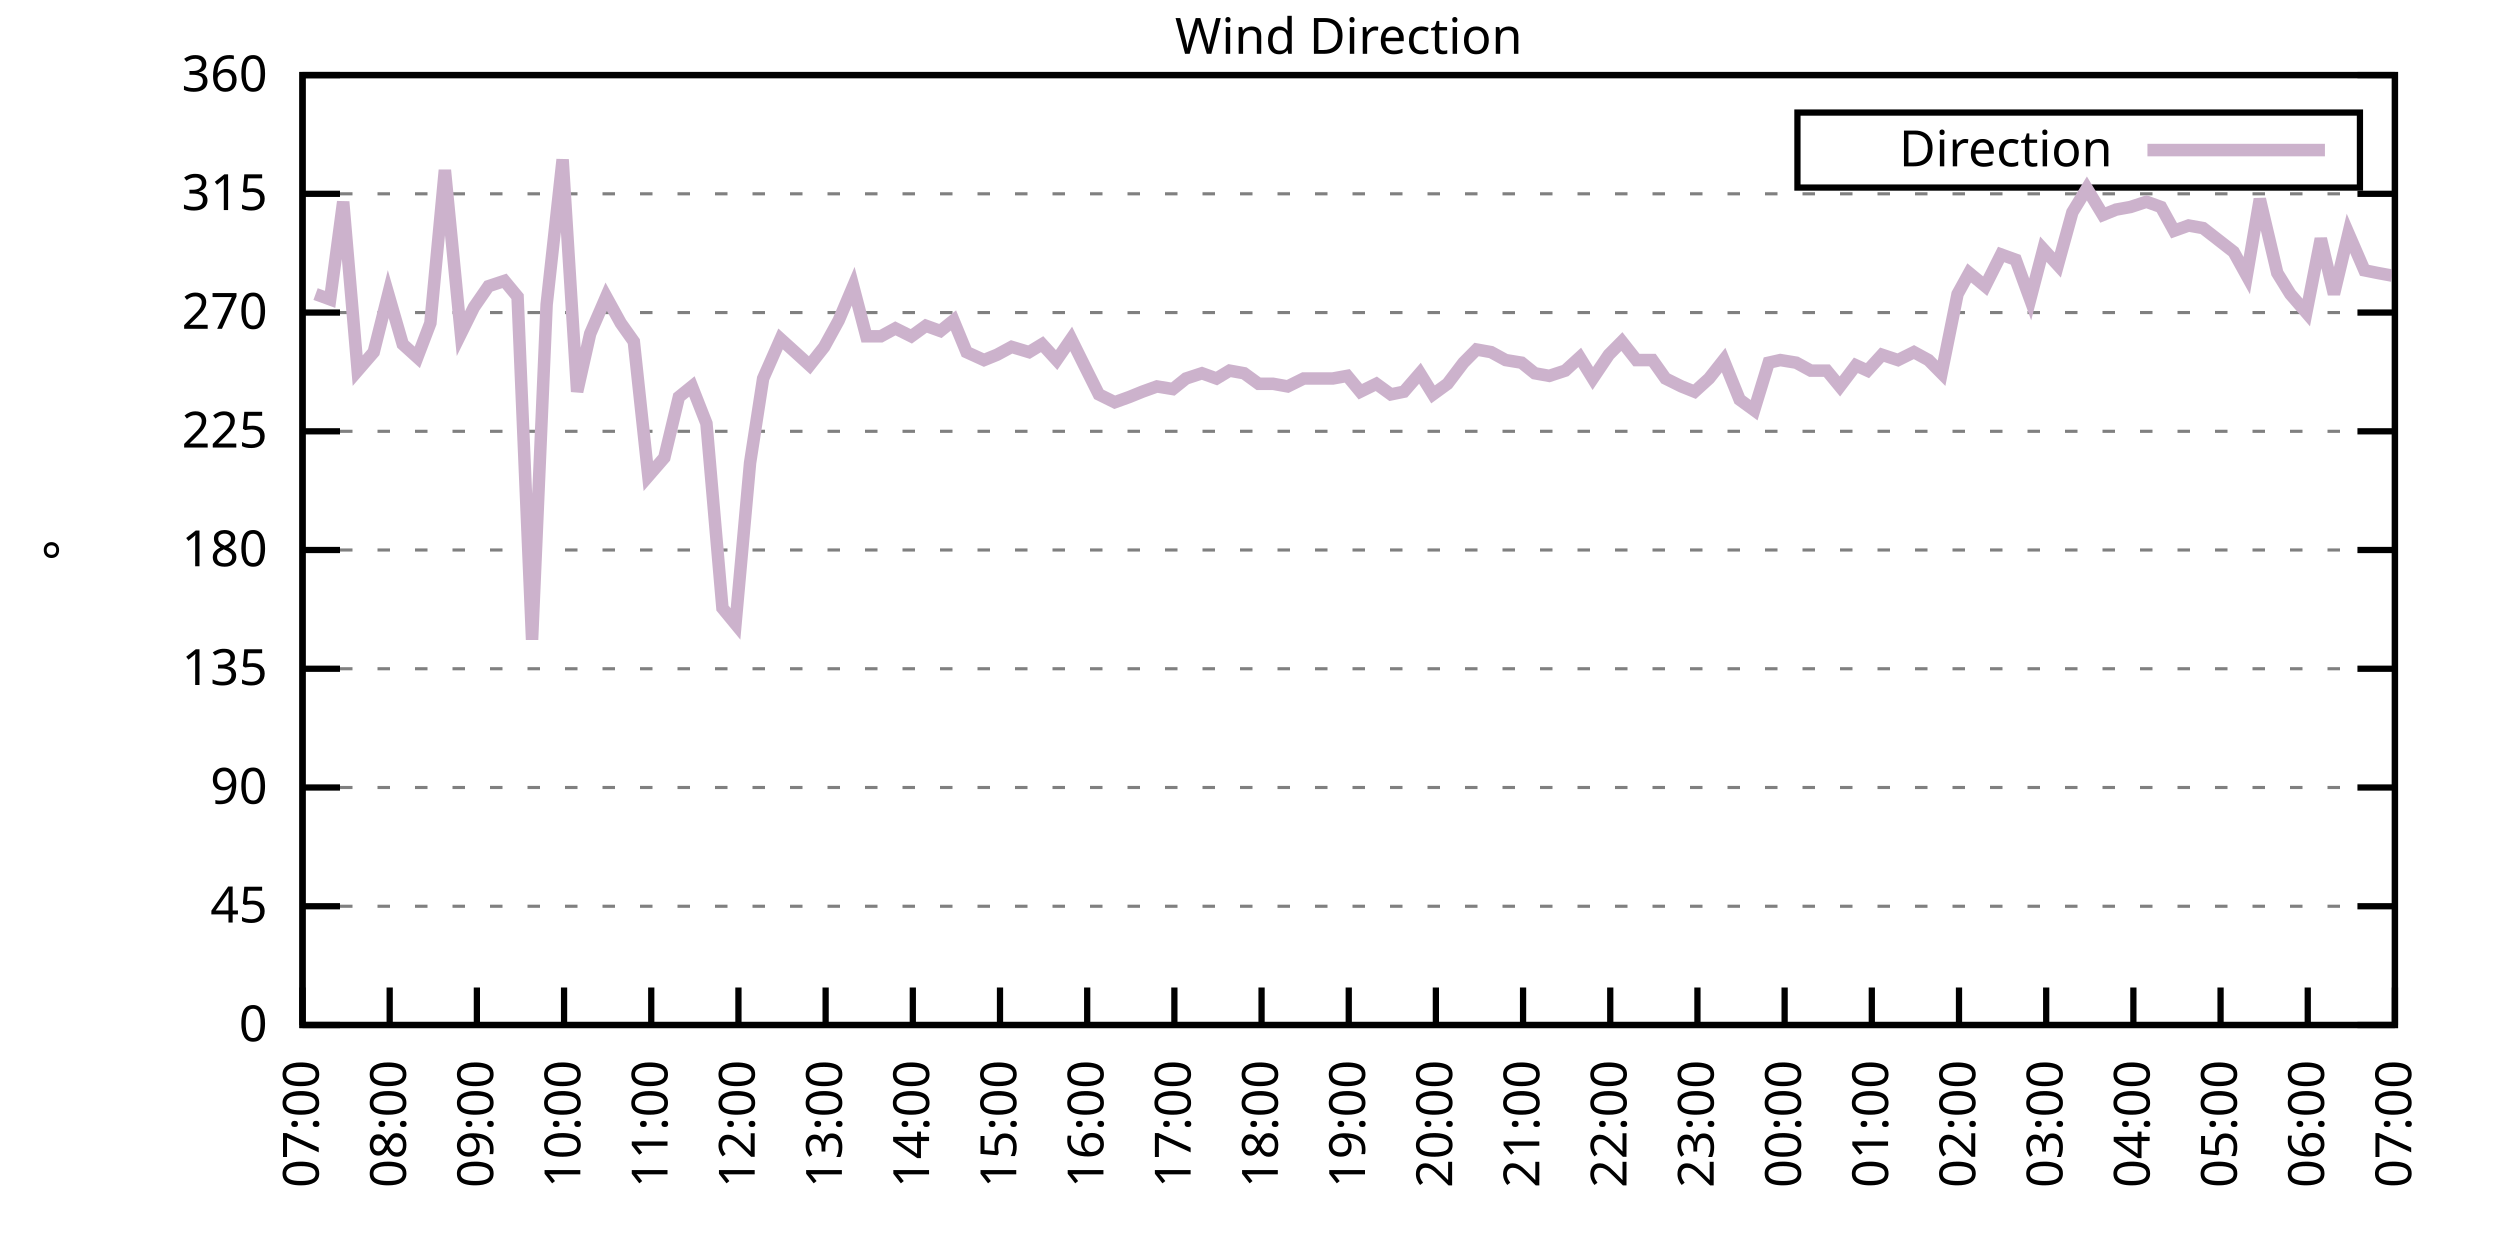
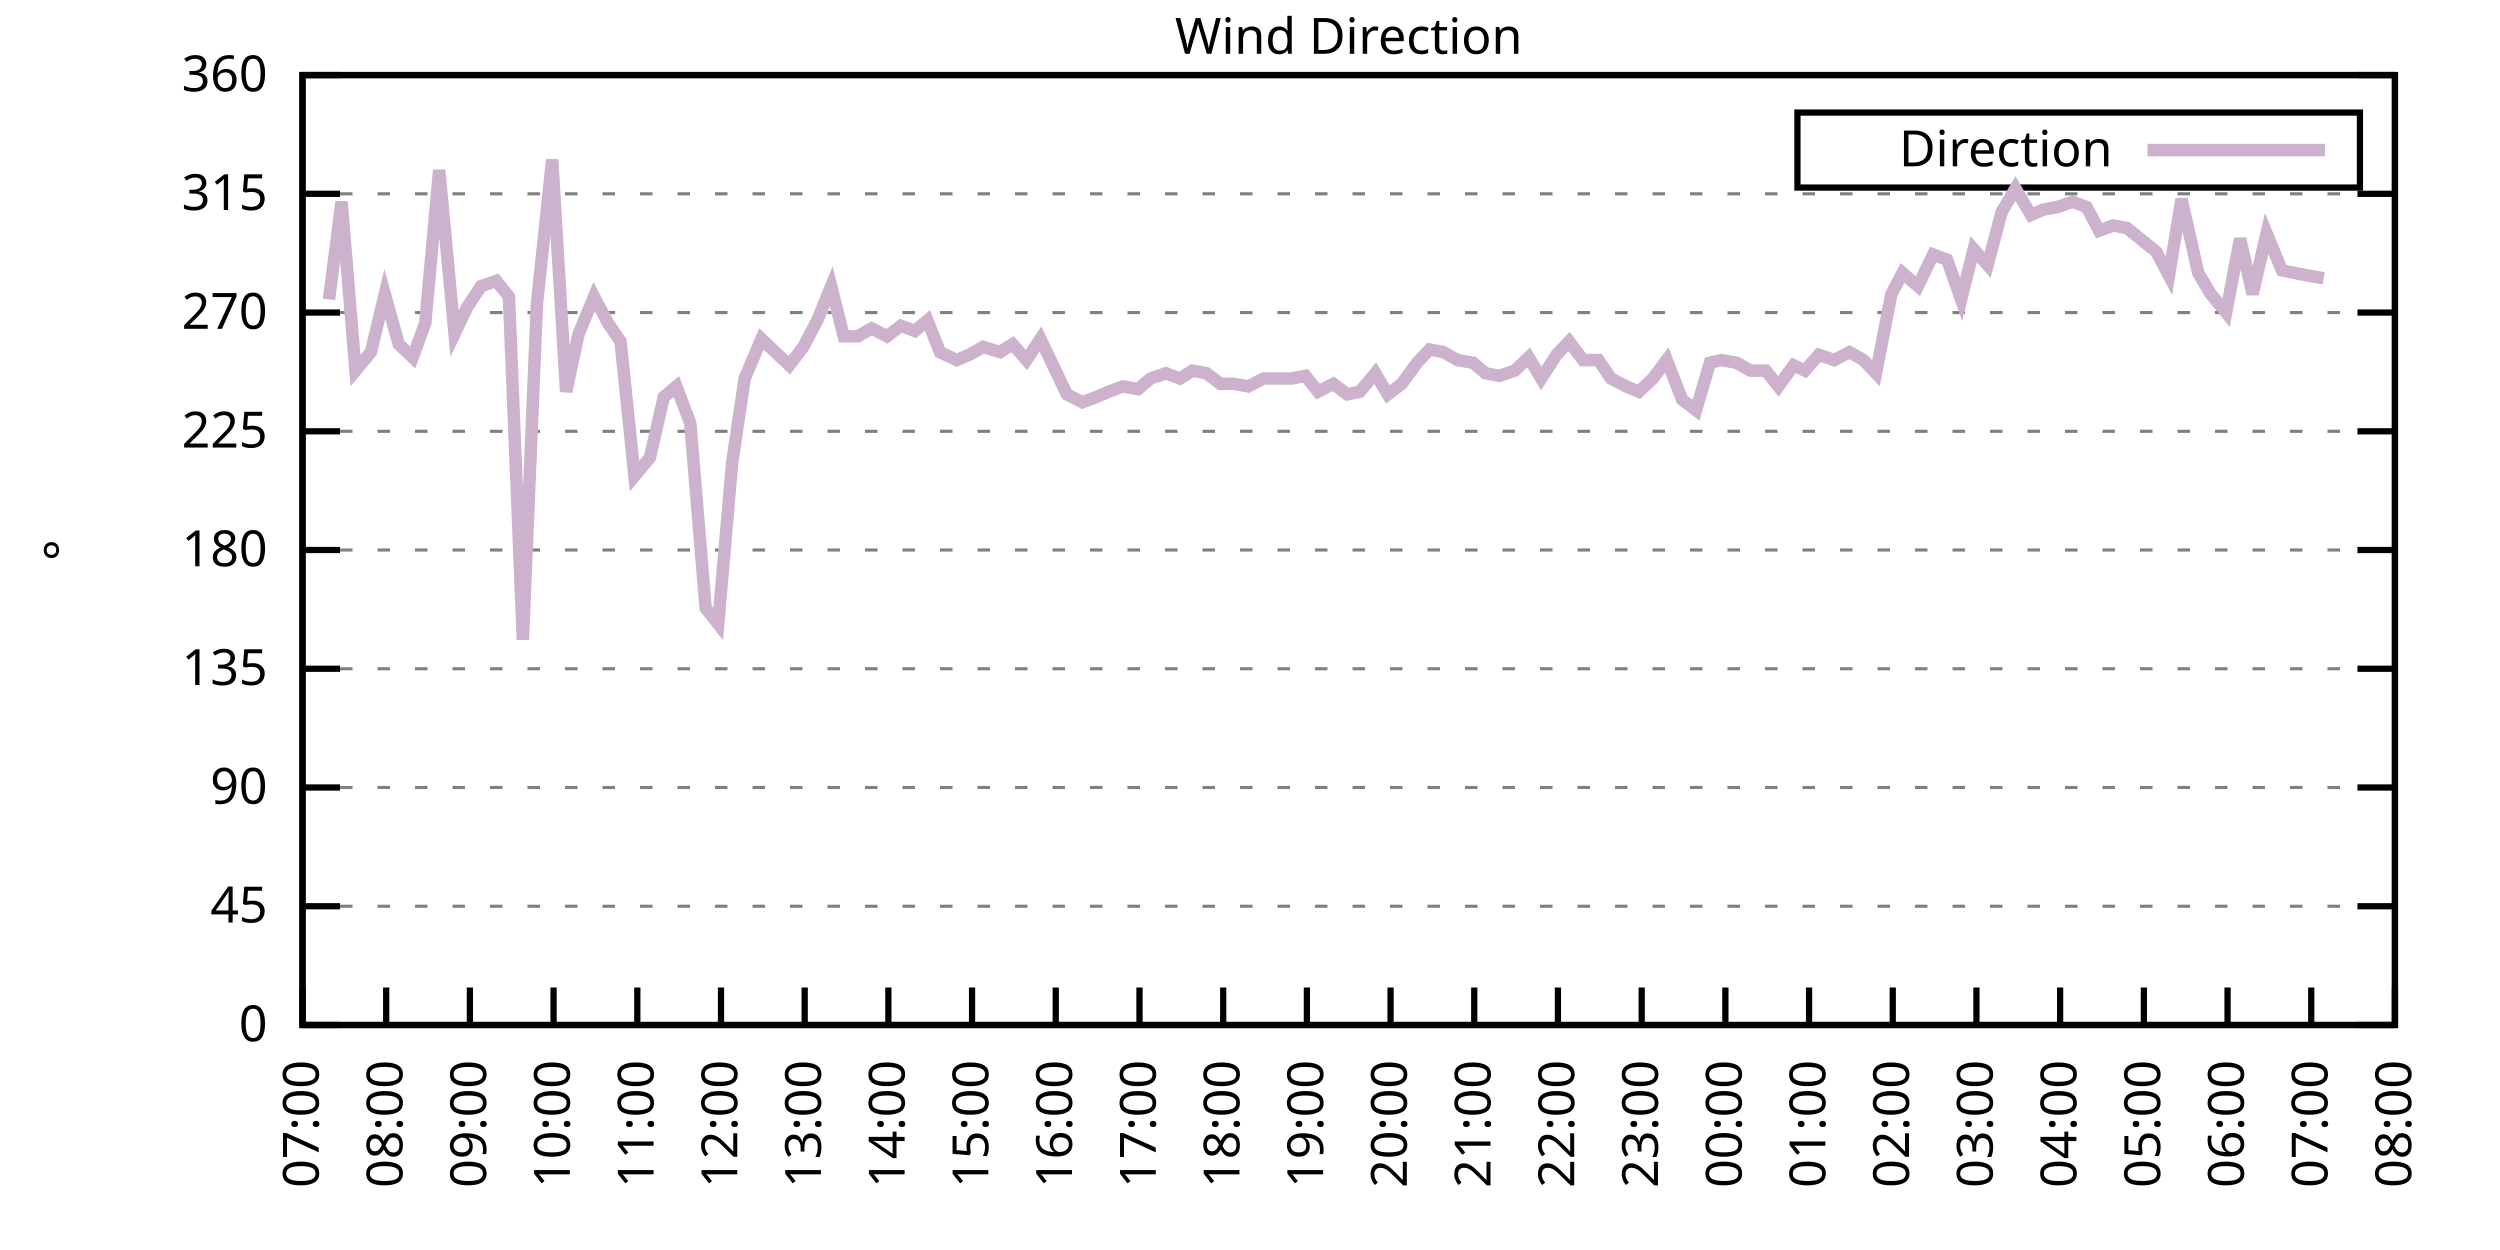
<svg xmlns="http://www.w3.org/2000/svg" xmlns:xlink="http://www.w3.org/1999/xlink" width="400" height="200" viewBox="0 0 400 200">
  <g id="gnuplot_canvas">
    <rect x="0" y="0" width="400" height="200" fill="none" />
    <defs>
      <circle id="gpDot" r="0.5" stroke-width="0.5" stroke="currentColor" />
      <path id="gpPt0" stroke-width="0.333" stroke="currentColor" d="M-1,0 h2 M0,-1 v2" />
      <path id="gpPt1" stroke-width="0.333" stroke="currentColor" d="M-1,-1 L1,1 M1,-1 L-1,1" />
      <path id="gpPt2" stroke-width="0.333" stroke="currentColor" d="M-1,0 L1,0 M0,-1 L0,1 M-1,-1 L1,1 M-1,1 L1,-1" />
      <rect id="gpPt3" stroke-width="0.333" stroke="currentColor" x="-1" y="-1" width="2" height="2" />
      <rect id="gpPt4" stroke-width="0.333" stroke="currentColor" fill="currentColor" x="-1" y="-1" width="2" height="2" />
      <circle id="gpPt5" stroke-width="0.333" stroke="currentColor" cx="0" cy="0" r="1" />
      <use xlink:href="#gpPt5" id="gpPt6" fill="currentColor" stroke="none" />
      <path id="gpPt7" stroke-width="0.333" stroke="currentColor" d="M0,-1.33 L-1.33,0.67 L1.33,0.67 z" />
      <use xlink:href="#gpPt7" id="gpPt8" fill="currentColor" stroke="none" />
      <use xlink:href="#gpPt7" id="gpPt9" stroke="currentColor" transform="rotate(180)" />
      <use xlink:href="#gpPt9" id="gpPt10" fill="currentColor" stroke="none" />
      <use xlink:href="#gpPt3" id="gpPt11" stroke="currentColor" transform="rotate(45)" />
      <use xlink:href="#gpPt11" id="gpPt12" fill="currentColor" stroke="none" />
      <path id="gpPt13" stroke-width="0.333" stroke="currentColor" d="M0,1.330 L1.265,0.411 L0.782,-1.067 L-0.782,-1.076 L-1.265,0.411 z" />
      <use xlink:href="#gpPt13" id="gpPt14" fill="currentColor" stroke="none" />
      <filter id="textbox" filterUnits="objectBoundingBox" x="0" y="0" height="1" width="1">
        <feFlood flood-color="white" flood-opacity="1" result="bgnd" />
        <feComposite in="SourceGraphic" in2="bgnd" operator="atop" />
      </filter>
      <filter id="greybox" filterUnits="objectBoundingBox" x="0" y="0" height="1" width="1">
        <feFlood flood-color="lightgrey" flood-opacity="1" result="grey" />
        <feComposite in="SourceGraphic" in2="grey" operator="atop" />
      </filter>
    </defs>
    <g fill="none" color="white" stroke="currentColor" stroke-width="1.00" stroke-linecap="butt" stroke-linejoin="miter">
</g>
    <g fill="none" color="black" stroke="currentColor" stroke-width="1.00" stroke-linecap="butt" stroke-linejoin="miter">
      <g stroke="none" shape-rendering="crispEdges">
        <polygon fill="rgb(255, 255, 255)" points="48.40,164.00 383.18,164.00 383.18,12.02 48.40,12.02 " />
      </g>
    </g>
    <g fill="none" color="black" stroke="currentColor" stroke-width="1.00" stroke-linecap="butt" stroke-linejoin="miter">
</g>
    <g fill="none" color="black" stroke="black" stroke-width="0.50" stroke-linecap="butt" stroke-linejoin="miter">
</g>
    <g fill="none" color="gray" stroke="currentColor" stroke-width="0.50" stroke-linecap="butt" stroke-linejoin="miter">
      <path stroke="gray" stroke-dasharray="2,4" class="gridline" d="M48.40,164.00 L383.19,164.00  " />
    </g>
    <g fill="none" color="gray" stroke="gray" stroke-width="1.00" stroke-linecap="butt" stroke-linejoin="miter">
</g>
    <g fill="none" color="black" stroke="currentColor" stroke-width="1.00" stroke-linecap="butt" stroke-linejoin="miter">
      <path stroke="black" d="M48.40,164.00 L54.40,164.00 M383.19,164.00 L377.19,164.00  " />
      <g transform="translate(42.80,166.60)" stroke="none" fill="black" font-family="Sans" font-size="8.00" text-anchor="end">
        <text>
          <tspan font-family="Sans"> 0</tspan>
        </text>
      </g>
    </g>
    <g fill="none" color="black" stroke="currentColor" stroke-width="1.00" stroke-linecap="butt" stroke-linejoin="miter">
</g>
    <g fill="none" color="black" stroke="black" stroke-width="0.50" stroke-linecap="butt" stroke-linejoin="miter">
</g>
    <g fill="none" color="gray" stroke="currentColor" stroke-width="0.50" stroke-linecap="butt" stroke-linejoin="miter">
      <path stroke="gray" stroke-dasharray="2,4" class="gridline" d="M48.40,145.00 L383.19,145.00  " />
    </g>
    <g fill="none" color="gray" stroke="gray" stroke-width="1.00" stroke-linecap="butt" stroke-linejoin="miter">
</g>
    <g fill="none" color="black" stroke="currentColor" stroke-width="1.00" stroke-linecap="butt" stroke-linejoin="miter">
      <path stroke="black" d="M48.40,145.00 L54.40,145.00 M383.19,145.00 L377.19,145.00  " />
      <g transform="translate(42.80,147.60)" stroke="none" fill="black" font-family="Sans" font-size="8.00" text-anchor="end">
        <text>
          <tspan font-family="Sans"> 45</tspan>
        </text>
      </g>
    </g>
    <g fill="none" color="black" stroke="currentColor" stroke-width="1.00" stroke-linecap="butt" stroke-linejoin="miter">
</g>
    <g fill="none" color="black" stroke="black" stroke-width="0.50" stroke-linecap="butt" stroke-linejoin="miter">
</g>
    <g fill="none" color="gray" stroke="currentColor" stroke-width="0.50" stroke-linecap="butt" stroke-linejoin="miter">
      <path stroke="gray" stroke-dasharray="2,4" class="gridline" d="M48.40,126.00 L383.19,126.00  " />
    </g>
    <g fill="none" color="gray" stroke="gray" stroke-width="1.00" stroke-linecap="butt" stroke-linejoin="miter">
</g>
    <g fill="none" color="black" stroke="currentColor" stroke-width="1.00" stroke-linecap="butt" stroke-linejoin="miter">
      <path stroke="black" d="M48.40,126.00 L54.40,126.00 M383.19,126.00 L377.19,126.00  " />
      <g transform="translate(42.80,128.60)" stroke="none" fill="black" font-family="Sans" font-size="8.00" text-anchor="end">
        <text>
          <tspan font-family="Sans"> 90</tspan>
        </text>
      </g>
    </g>
    <g fill="none" color="black" stroke="currentColor" stroke-width="1.00" stroke-linecap="butt" stroke-linejoin="miter">
</g>
    <g fill="none" color="black" stroke="black" stroke-width="0.50" stroke-linecap="butt" stroke-linejoin="miter">
</g>
    <g fill="none" color="gray" stroke="currentColor" stroke-width="0.50" stroke-linecap="butt" stroke-linejoin="miter">
      <path stroke="gray" stroke-dasharray="2,4" class="gridline" d="M48.40,107.00 L383.19,107.00  " />
    </g>
    <g fill="none" color="gray" stroke="gray" stroke-width="1.00" stroke-linecap="butt" stroke-linejoin="miter">
</g>
    <g fill="none" color="black" stroke="currentColor" stroke-width="1.00" stroke-linecap="butt" stroke-linejoin="miter">
      <path stroke="black" d="M48.40,107.00 L54.40,107.00 M383.19,107.00 L377.19,107.00  " />
      <g transform="translate(42.80,109.60)" stroke="none" fill="black" font-family="Sans" font-size="8.00" text-anchor="end">
        <text>
          <tspan font-family="Sans"> 135</tspan>
        </text>
      </g>
    </g>
    <g fill="none" color="black" stroke="currentColor" stroke-width="1.00" stroke-linecap="butt" stroke-linejoin="miter">
</g>
    <g fill="none" color="black" stroke="black" stroke-width="0.50" stroke-linecap="butt" stroke-linejoin="miter">
</g>
    <g fill="none" color="gray" stroke="currentColor" stroke-width="0.50" stroke-linecap="butt" stroke-linejoin="miter">
      <path stroke="gray" stroke-dasharray="2,4" class="gridline" d="M48.40,88.00 L383.19,88.00  " />
    </g>
    <g fill="none" color="gray" stroke="gray" stroke-width="1.00" stroke-linecap="butt" stroke-linejoin="miter">
</g>
    <g fill="none" color="black" stroke="currentColor" stroke-width="1.00" stroke-linecap="butt" stroke-linejoin="miter">
      <path stroke="black" d="M48.40,88.00 L54.40,88.00 M383.19,88.00 L377.19,88.00  " />
      <g transform="translate(42.80,90.60)" stroke="none" fill="black" font-family="Sans" font-size="8.00" text-anchor="end">
        <text>
          <tspan font-family="Sans"> 180</tspan>
        </text>
      </g>
    </g>
    <g fill="none" color="black" stroke="currentColor" stroke-width="1.00" stroke-linecap="butt" stroke-linejoin="miter">
</g>
    <g fill="none" color="black" stroke="black" stroke-width="0.50" stroke-linecap="butt" stroke-linejoin="miter">
</g>
    <g fill="none" color="gray" stroke="currentColor" stroke-width="0.50" stroke-linecap="butt" stroke-linejoin="miter">
      <path stroke="gray" stroke-dasharray="2,4" class="gridline" d="M48.40,69.01 L383.19,69.01  " />
    </g>
    <g fill="none" color="gray" stroke="gray" stroke-width="1.00" stroke-linecap="butt" stroke-linejoin="miter">
</g>
    <g fill="none" color="black" stroke="currentColor" stroke-width="1.00" stroke-linecap="butt" stroke-linejoin="miter">
      <path stroke="black" d="M48.40,69.01 L54.40,69.01 M383.19,69.01 L377.19,69.01  " />
      <g transform="translate(42.80,71.61)" stroke="none" fill="black" font-family="Sans" font-size="8.00" text-anchor="end">
        <text>
          <tspan font-family="Sans"> 225</tspan>
        </text>
      </g>
    </g>
    <g fill="none" color="black" stroke="currentColor" stroke-width="1.00" stroke-linecap="butt" stroke-linejoin="miter">
</g>
    <g fill="none" color="black" stroke="black" stroke-width="0.50" stroke-linecap="butt" stroke-linejoin="miter">
</g>
    <g fill="none" color="gray" stroke="currentColor" stroke-width="0.50" stroke-linecap="butt" stroke-linejoin="miter">
      <path stroke="gray" stroke-dasharray="2,4" class="gridline" d="M48.40,50.01 L383.19,50.01  " />
    </g>
    <g fill="none" color="gray" stroke="gray" stroke-width="1.00" stroke-linecap="butt" stroke-linejoin="miter">
</g>
    <g fill="none" color="black" stroke="currentColor" stroke-width="1.00" stroke-linecap="butt" stroke-linejoin="miter">
      <path stroke="black" d="M48.40,50.01 L54.40,50.01 M383.19,50.01 L377.19,50.01  " />
      <g transform="translate(42.80,52.61)" stroke="none" fill="black" font-family="Sans" font-size="8.00" text-anchor="end">
        <text>
          <tspan font-family="Sans"> 270</tspan>
        </text>
      </g>
    </g>
    <g fill="none" color="black" stroke="currentColor" stroke-width="1.00" stroke-linecap="butt" stroke-linejoin="miter">
</g>
    <g fill="none" color="black" stroke="black" stroke-width="0.50" stroke-linecap="butt" stroke-linejoin="miter">
</g>
    <g fill="none" color="gray" stroke="currentColor" stroke-width="0.50" stroke-linecap="butt" stroke-linejoin="miter">
      <path stroke="gray" stroke-dasharray="2,4" class="gridline" d="M48.40,31.01 L383.19,31.01  " />
    </g>
    <g fill="none" color="gray" stroke="gray" stroke-width="1.00" stroke-linecap="butt" stroke-linejoin="miter">
</g>
    <g fill="none" color="black" stroke="currentColor" stroke-width="1.00" stroke-linecap="butt" stroke-linejoin="miter">
      <path stroke="black" d="M48.40,31.01 L54.40,31.01 M383.19,31.01 L377.19,31.01  " />
      <g transform="translate(42.80,33.61)" stroke="none" fill="black" font-family="Sans" font-size="8.00" text-anchor="end">
        <text>
          <tspan font-family="Sans"> 315</tspan>
        </text>
      </g>
    </g>
    <g fill="none" color="black" stroke="currentColor" stroke-width="1.00" stroke-linecap="butt" stroke-linejoin="miter">
</g>
    <g fill="none" color="black" stroke="black" stroke-width="0.50" stroke-linecap="butt" stroke-linejoin="miter">
</g>
    <g fill="none" color="gray" stroke="currentColor" stroke-width="0.50" stroke-linecap="butt" stroke-linejoin="miter">
      <path stroke="gray" stroke-dasharray="2,4" class="gridline" d="M48.40,12.01 L383.19,12.01  " />
    </g>
    <g fill="none" color="gray" stroke="gray" stroke-width="1.00" stroke-linecap="butt" stroke-linejoin="miter">
</g>
    <g fill="none" color="black" stroke="currentColor" stroke-width="1.00" stroke-linecap="butt" stroke-linejoin="miter">
      <path stroke="black" d="M48.40,12.01 L54.40,12.01 M383.19,12.01 L377.19,12.01  " />
      <g transform="translate(42.80,14.61)" stroke="none" fill="black" font-family="Sans" font-size="8.00" text-anchor="end">
        <text>
          <tspan font-family="Sans"> 360</tspan>
        </text>
      </g>
    </g>
    <g fill="none" color="black" stroke="currentColor" stroke-width="1.00" stroke-linecap="butt" stroke-linejoin="miter">
      <path stroke="black" d="M48.40,164.00 L48.40,158.00  " />
      <g transform="translate(51.00,169.60) rotate(270.00)" stroke="none" fill="black" font-family="Sans" font-size="8.00" text-anchor="end">
        <text>
          <tspan font-family="Sans">07:00</tspan>
        </text>
      </g>
    </g>
    <g fill="none" color="black" stroke="currentColor" stroke-width="1.00" stroke-linecap="butt" stroke-linejoin="miter">
-       <path stroke="black" d="M62.35,164.00 L62.35,158.00  " />
-       <g transform="translate(64.95,169.60) rotate(270.00)" stroke="none" fill="black" font-family="Sans" font-size="8.00" text-anchor="end">
+       <path stroke="black" d="M61.79,164.00 L61.79,158.00  " />
+       <g transform="translate(64.39,169.60) rotate(270.00)" stroke="none" fill="black" font-family="Sans" font-size="8.00" text-anchor="end">
        <text>
          <tspan font-family="Sans">08:00</tspan>
        </text>
      </g>
    </g>
    <g fill="none" color="black" stroke="currentColor" stroke-width="1.00" stroke-linecap="butt" stroke-linejoin="miter">
-       <path stroke="black" d="M76.30,164.00 L76.30,158.00  " />
-       <g transform="translate(78.90,169.60) rotate(270.00)" stroke="none" fill="black" font-family="Sans" font-size="8.00" text-anchor="end">
+       <path stroke="black" d="M75.18,164.00 L75.18,158.00  " />
+       <g transform="translate(77.78,169.60) rotate(270.00)" stroke="none" fill="black" font-family="Sans" font-size="8.00" text-anchor="end">
        <text>
          <tspan font-family="Sans">09:00</tspan>
        </text>
      </g>
    </g>
    <g fill="none" color="black" stroke="currentColor" stroke-width="1.00" stroke-linecap="butt" stroke-linejoin="miter">
-       <path stroke="black" d="M90.25,164.00 L90.25,158.00  " />
-       <g transform="translate(92.85,169.60) rotate(270.00)" stroke="none" fill="black" font-family="Sans" font-size="8.00" text-anchor="end">
+       <path stroke="black" d="M88.57,164.00 L88.57,158.00  " />
+       <g transform="translate(91.17,169.60) rotate(270.00)" stroke="none" fill="black" font-family="Sans" font-size="8.00" text-anchor="end">
        <text>
          <tspan font-family="Sans">10:00</tspan>
        </text>
      </g>
    </g>
    <g fill="none" color="black" stroke="currentColor" stroke-width="1.00" stroke-linecap="butt" stroke-linejoin="miter">
-       <path stroke="black" d="M104.20,164.00 L104.20,158.00  " />
-       <g transform="translate(106.80,169.60) rotate(270.00)" stroke="none" fill="black" font-family="Sans" font-size="8.00" text-anchor="end">
+       <path stroke="black" d="M101.97,164.00 L101.97,158.00  " />
+       <g transform="translate(104.57,169.60) rotate(270.00)" stroke="none" fill="black" font-family="Sans" font-size="8.00" text-anchor="end">
        <text>
          <tspan font-family="Sans">11:00</tspan>
        </text>
      </g>
    </g>
    <g fill="none" color="black" stroke="currentColor" stroke-width="1.00" stroke-linecap="butt" stroke-linejoin="miter">
-       <path stroke="black" d="M118.15,164.00 L118.15,158.00  " />
-       <g transform="translate(120.75,169.60) rotate(270.00)" stroke="none" fill="black" font-family="Sans" font-size="8.00" text-anchor="end">
+       <path stroke="black" d="M115.36,164.00 L115.36,158.00  " />
+       <g transform="translate(117.96,169.60) rotate(270.00)" stroke="none" fill="black" font-family="Sans" font-size="8.00" text-anchor="end">
        <text>
          <tspan font-family="Sans">12:00</tspan>
        </text>
      </g>
    </g>
    <g fill="none" color="black" stroke="currentColor" stroke-width="1.00" stroke-linecap="butt" stroke-linejoin="miter">
-       <path stroke="black" d="M132.10,164.00 L132.10,158.00  " />
-       <g transform="translate(134.70,169.60) rotate(270.00)" stroke="none" fill="black" font-family="Sans" font-size="8.00" text-anchor="end">
+       <path stroke="black" d="M128.75,164.00 L128.75,158.00  " />
+       <g transform="translate(131.35,169.60) rotate(270.00)" stroke="none" fill="black" font-family="Sans" font-size="8.00" text-anchor="end">
        <text>
          <tspan font-family="Sans">13:00</tspan>
        </text>
      </g>
    </g>
    <g fill="none" color="black" stroke="currentColor" stroke-width="1.00" stroke-linecap="butt" stroke-linejoin="miter">
-       <path stroke="black" d="M146.05,164.00 L146.05,158.00  " />
-       <g transform="translate(148.65,169.60) rotate(270.00)" stroke="none" fill="black" font-family="Sans" font-size="8.00" text-anchor="end">
+       <path stroke="black" d="M142.14,164.00 L142.14,158.00  " />
+       <g transform="translate(144.74,169.60) rotate(270.00)" stroke="none" fill="black" font-family="Sans" font-size="8.00" text-anchor="end">
        <text>
          <tspan font-family="Sans">14:00</tspan>
        </text>
      </g>
    </g>
    <g fill="none" color="black" stroke="currentColor" stroke-width="1.00" stroke-linecap="butt" stroke-linejoin="miter">
-       <path stroke="black" d="M160.00,164.00 L160.00,158.00  " />
-       <g transform="translate(162.60,169.60) rotate(270.00)" stroke="none" fill="black" font-family="Sans" font-size="8.00" text-anchor="end">
+       <path stroke="black" d="M155.53,164.00 L155.53,158.00  " />
+       <g transform="translate(158.13,169.60) rotate(270.00)" stroke="none" fill="black" font-family="Sans" font-size="8.00" text-anchor="end">
        <text>
          <tspan font-family="Sans">15:00</tspan>
        </text>
      </g>
    </g>
    <g fill="none" color="black" stroke="currentColor" stroke-width="1.00" stroke-linecap="butt" stroke-linejoin="miter">
-       <path stroke="black" d="M173.95,164.00 L173.95,158.00  " />
-       <g transform="translate(176.55,169.60) rotate(270.00)" stroke="none" fill="black" font-family="Sans" font-size="8.00" text-anchor="end">
+       <path stroke="black" d="M168.92,164.00 L168.92,158.00  " />
+       <g transform="translate(171.52,169.60) rotate(270.00)" stroke="none" fill="black" font-family="Sans" font-size="8.00" text-anchor="end">
        <text>
          <tspan font-family="Sans">16:00</tspan>
        </text>
      </g>
    </g>
    <g fill="none" color="black" stroke="currentColor" stroke-width="1.00" stroke-linecap="butt" stroke-linejoin="miter">
-       <path stroke="black" d="M187.90,164.00 L187.90,158.00  " />
-       <g transform="translate(190.50,169.60) rotate(270.00)" stroke="none" fill="black" font-family="Sans" font-size="8.00" text-anchor="end">
+       <path stroke="black" d="M182.32,164.00 L182.32,158.00  " />
+       <g transform="translate(184.92,169.60) rotate(270.00)" stroke="none" fill="black" font-family="Sans" font-size="8.00" text-anchor="end">
        <text>
          <tspan font-family="Sans">17:00</tspan>
        </text>
      </g>
    </g>
    <g fill="none" color="black" stroke="currentColor" stroke-width="1.00" stroke-linecap="butt" stroke-linejoin="miter">
-       <path stroke="black" d="M201.85,164.00 L201.85,158.00  " />
-       <g transform="translate(204.45,169.60) rotate(270.00)" stroke="none" fill="black" font-family="Sans" font-size="8.00" text-anchor="end">
+       <path stroke="black" d="M195.71,164.00 L195.71,158.00  " />
+       <g transform="translate(198.31,169.60) rotate(270.00)" stroke="none" fill="black" font-family="Sans" font-size="8.00" text-anchor="end">
        <text>
          <tspan font-family="Sans">18:00</tspan>
        </text>
      </g>
    </g>
    <g fill="none" color="black" stroke="currentColor" stroke-width="1.00" stroke-linecap="butt" stroke-linejoin="miter">
-       <path stroke="black" d="M215.80,164.00 L215.80,158.00  " />
-       <g transform="translate(218.40,169.60) rotate(270.00)" stroke="none" fill="black" font-family="Sans" font-size="8.00" text-anchor="end">
+       <path stroke="black" d="M209.10,164.00 L209.10,158.00  " />
+       <g transform="translate(211.70,169.60) rotate(270.00)" stroke="none" fill="black" font-family="Sans" font-size="8.00" text-anchor="end">
        <text>
          <tspan font-family="Sans">19:00</tspan>
        </text>
      </g>
    </g>
    <g fill="none" color="black" stroke="currentColor" stroke-width="1.00" stroke-linecap="butt" stroke-linejoin="miter">
-       <path stroke="black" d="M229.74,164.00 L229.74,158.00  " />
-       <g transform="translate(232.34,169.60) rotate(270.00)" stroke="none" fill="black" font-family="Sans" font-size="8.00" text-anchor="end">
+       <path stroke="black" d="M222.49,164.00 L222.49,158.00  " />
+       <g transform="translate(225.09,169.60) rotate(270.00)" stroke="none" fill="black" font-family="Sans" font-size="8.00" text-anchor="end">
        <text>
          <tspan font-family="Sans">20:00</tspan>
        </text>
      </g>
    </g>
    <g fill="none" color="black" stroke="currentColor" stroke-width="1.00" stroke-linecap="butt" stroke-linejoin="miter">
-       <path stroke="black" d="M243.69,164.00 L243.69,158.00  " />
-       <g transform="translate(246.29,169.60) rotate(270.00)" stroke="none" fill="black" font-family="Sans" font-size="8.00" text-anchor="end">
+       <path stroke="black" d="M235.88,164.00 L235.88,158.00  " />
+       <g transform="translate(238.48,169.60) rotate(270.00)" stroke="none" fill="black" font-family="Sans" font-size="8.00" text-anchor="end">
        <text>
          <tspan font-family="Sans">21:00</tspan>
        </text>
      </g>
    </g>
    <g fill="none" color="black" stroke="currentColor" stroke-width="1.00" stroke-linecap="butt" stroke-linejoin="miter">
-       <path stroke="black" d="M257.64,164.00 L257.64,158.00  " />
-       <g transform="translate(260.24,169.60) rotate(270.00)" stroke="none" fill="black" font-family="Sans" font-size="8.00" text-anchor="end">
+       <path stroke="black" d="M249.27,164.00 L249.27,158.00  " />
+       <g transform="translate(251.87,169.60) rotate(270.00)" stroke="none" fill="black" font-family="Sans" font-size="8.00" text-anchor="end">
        <text>
          <tspan font-family="Sans">22:00</tspan>
        </text>
      </g>
    </g>
    <g fill="none" color="black" stroke="currentColor" stroke-width="1.00" stroke-linecap="butt" stroke-linejoin="miter">
-       <path stroke="black" d="M271.59,164.00 L271.59,158.00  " />
-       <g transform="translate(274.19,169.60) rotate(270.00)" stroke="none" fill="black" font-family="Sans" font-size="8.00" text-anchor="end">
+       <path stroke="black" d="M262.67,164.00 L262.67,158.00  " />
+       <g transform="translate(265.27,169.60) rotate(270.00)" stroke="none" fill="black" font-family="Sans" font-size="8.00" text-anchor="end">
        <text>
          <tspan font-family="Sans">23:00</tspan>
        </text>
      </g>
    </g>
    <g fill="none" color="black" stroke="currentColor" stroke-width="1.00" stroke-linecap="butt" stroke-linejoin="miter">
-       <path stroke="black" d="M285.54,164.00 L285.54,158.00  " />
-       <g transform="translate(288.14,169.60) rotate(270.00)" stroke="none" fill="black" font-family="Sans" font-size="8.00" text-anchor="end">
+       <path stroke="black" d="M276.06,164.00 L276.06,158.00  " />
+       <g transform="translate(278.66,169.60) rotate(270.00)" stroke="none" fill="black" font-family="Sans" font-size="8.00" text-anchor="end">
        <text>
          <tspan font-family="Sans">00:00</tspan>
        </text>
      </g>
    </g>
    <g fill="none" color="black" stroke="currentColor" stroke-width="1.00" stroke-linecap="butt" stroke-linejoin="miter">
-       <path stroke="black" d="M299.49,164.00 L299.49,158.00  " />
-       <g transform="translate(302.09,169.60) rotate(270.00)" stroke="none" fill="black" font-family="Sans" font-size="8.00" text-anchor="end">
+       <path stroke="black" d="M289.45,164.00 L289.45,158.00  " />
+       <g transform="translate(292.05,169.60) rotate(270.00)" stroke="none" fill="black" font-family="Sans" font-size="8.00" text-anchor="end">
        <text>
          <tspan font-family="Sans">01:00</tspan>
        </text>
      </g>
    </g>
    <g fill="none" color="black" stroke="currentColor" stroke-width="1.00" stroke-linecap="butt" stroke-linejoin="miter">
-       <path stroke="black" d="M313.44,164.00 L313.44,158.00  " />
-       <g transform="translate(316.04,169.60) rotate(270.00)" stroke="none" fill="black" font-family="Sans" font-size="8.00" text-anchor="end">
+       <path stroke="black" d="M302.84,164.00 L302.84,158.00  " />
+       <g transform="translate(305.44,169.60) rotate(270.00)" stroke="none" fill="black" font-family="Sans" font-size="8.00" text-anchor="end">
        <text>
          <tspan font-family="Sans">02:00</tspan>
        </text>
      </g>
    </g>
    <g fill="none" color="black" stroke="currentColor" stroke-width="1.00" stroke-linecap="butt" stroke-linejoin="miter">
-       <path stroke="black" d="M327.39,164.00 L327.39,158.00  " />
-       <g transform="translate(329.99,169.60) rotate(270.00)" stroke="none" fill="black" font-family="Sans" font-size="8.00" text-anchor="end">
+       <path stroke="black" d="M316.23,164.00 L316.23,158.00  " />
+       <g transform="translate(318.83,169.60) rotate(270.00)" stroke="none" fill="black" font-family="Sans" font-size="8.00" text-anchor="end">
        <text>
          <tspan font-family="Sans">03:00</tspan>
        </text>
      </g>
    </g>
    <g fill="none" color="black" stroke="currentColor" stroke-width="1.00" stroke-linecap="butt" stroke-linejoin="miter">
-       <path stroke="black" d="M341.34,164.00 L341.34,158.00  " />
-       <g transform="translate(343.94,169.60) rotate(270.00)" stroke="none" fill="black" font-family="Sans" font-size="8.00" text-anchor="end">
+       <path stroke="black" d="M329.62,164.00 L329.62,158.00  " />
+       <g transform="translate(332.22,169.60) rotate(270.00)" stroke="none" fill="black" font-family="Sans" font-size="8.00" text-anchor="end">
        <text>
          <tspan font-family="Sans">04:00</tspan>
        </text>
      </g>
    </g>
    <g fill="none" color="black" stroke="currentColor" stroke-width="1.00" stroke-linecap="butt" stroke-linejoin="miter">
-       <path stroke="black" d="M355.29,164.00 L355.29,158.00  " />
-       <g transform="translate(357.89,169.60) rotate(270.00)" stroke="none" fill="black" font-family="Sans" font-size="8.00" text-anchor="end">
+       <path stroke="black" d="M343.02,164.00 L343.02,158.00  " />
+       <g transform="translate(345.62,169.60) rotate(270.00)" stroke="none" fill="black" font-family="Sans" font-size="8.00" text-anchor="end">
        <text>
          <tspan font-family="Sans">05:00</tspan>
        </text>
      </g>
    </g>
    <g fill="none" color="black" stroke="currentColor" stroke-width="1.00" stroke-linecap="butt" stroke-linejoin="miter">
-       <path stroke="black" d="M369.24,164.00 L369.24,158.00  " />
-       <g transform="translate(371.84,169.60) rotate(270.00)" stroke="none" fill="black" font-family="Sans" font-size="8.00" text-anchor="end">
+       <path stroke="black" d="M356.41,164.00 L356.41,158.00  " />
+       <g transform="translate(359.01,169.60) rotate(270.00)" stroke="none" fill="black" font-family="Sans" font-size="8.00" text-anchor="end">
        <text>
          <tspan font-family="Sans">06:00</tspan>
+         </text>
+       </g>
+     </g>
+     <g fill="none" color="black" stroke="currentColor" stroke-width="1.00" stroke-linecap="butt" stroke-linejoin="miter">
+       <path stroke="black" d="M369.80,164.00 L369.80,158.00  " />
+       <g transform="translate(372.40,169.60) rotate(270.00)" stroke="none" fill="black" font-family="Sans" font-size="8.00" text-anchor="end">
+         <text>
+           <tspan font-family="Sans">07:00</tspan>
        </text>
      </g>
    </g>
    <g fill="none" color="black" stroke="currentColor" stroke-width="1.00" stroke-linecap="butt" stroke-linejoin="miter">
      <path stroke="black" d="M383.19,164.00 L383.19,158.00  " />
      <g transform="translate(385.79,169.60) rotate(270.00)" stroke="none" fill="black" font-family="Sans" font-size="8.00" text-anchor="end">
        <text>
-           <tspan font-family="Sans">07:00</tspan>
+           <tspan font-family="Sans">08:00</tspan>
        </text>
      </g>
    </g>
    <g fill="none" color="black" stroke="currentColor" stroke-width="1.00" stroke-linecap="butt" stroke-linejoin="miter">
</g>
    <g fill="none" color="black" stroke="currentColor" stroke-width="1.00" stroke-linecap="butt" stroke-linejoin="miter">
      <path stroke="black" d="M48.40,12.01 L48.40,164.00 L383.19,164.00 L383.19,12.01 L48.40,12.01 Z  " />
    </g>
    <g fill="none" color="black" stroke="currentColor" stroke-width="1.00" stroke-linecap="butt" stroke-linejoin="miter">
</g>
    <g fill="none" color="black" stroke="currentColor" stroke-width="1.00" stroke-linecap="butt" stroke-linejoin="miter">
      <path stroke="black" d="M287.59,30.01 L287.59,18.01 L377.59,18.01 L377.59,30.01 L287.59,30.01 Z  " />
    </g>
    <g id="Wind_direction_plot_1">
      <g fill="none" color="white" stroke="black" stroke-width="2.00" stroke-linecap="butt" stroke-linejoin="miter">
</g>
      <g fill="none" color="black" stroke="currentColor" stroke-width="2.00" stroke-linecap="butt" stroke-linejoin="miter">
        <g transform="translate(337.99,26.61)" stroke="none" fill="black" font-family="Sans" font-size="8.00" text-anchor="end">
          <text>
            <tspan font-family="Sans">Direction</tspan>
          </text>
        </g>
      </g>
      <g fill="none" color="black" stroke="currentColor" stroke-width="2.00" stroke-linecap="butt" stroke-linejoin="miter">
-         <path stroke="rgb(204, 178, 204)" d="M343.59,24.01 L371.99,24.01 M50.49,47.05 L52.82,47.90 L54.91,32.28 L57.23,59.30 L59.79,56.34 L62.12,47.05   L64.44,55.07 L66.77,57.18 L68.86,51.70 L71.18,27.21 L73.74,53.39 L75.83,49.16 L78.16,45.79 L80.72,44.94   L82.81,47.47 L85.13,102.36 L87.46,48.74 L90.02,25.52 L92.34,62.67 L94.43,53.39 L96.99,47.47 L99.32,51.70   L101.41,54.65 L103.73,76.18 L106.29,73.23 L108.62,63.52 L110.71,61.83 L113.03,67.74 L115.59,97.29 L117.68,99.83   L120.01,74.07 L122.10,60.56 L124.89,54.23 L127.22,56.34 L129.54,58.45 L131.87,55.50 L134.19,51.27 L136.51,45.79   L138.61,53.81 L140.93,53.81 L143.26,52.54 L145.81,53.81 L148.14,52.12 L150.46,52.96 L152.56,51.27 L154.65,56.34   L157.44,57.61 L159.53,56.76 L161.86,55.50 L164.65,56.34 L166.74,55.07 L169.06,57.61 L171.39,54.23 L173.48,58.45   L175.81,63.10 L178.36,64.36 L180.69,63.52 L182.78,62.67 L185.11,61.83 L187.66,62.25 L189.76,60.56 L192.31,59.72   L194.64,60.56 L196.73,59.30 L199.06,59.72 L201.38,61.41 L203.71,61.41 L206.03,61.83 L208.59,60.56 L210.68,60.56   L213.24,60.56 L215.56,60.14 L217.65,62.67 L220.21,61.41 L222.54,63.10 L224.63,62.67 L227.19,59.72 L229.28,63.10   L231.60,61.41 L234.16,58.03 L236.25,55.92 L238.58,56.34 L240.90,57.61 L243.46,58.03 L245.55,59.72 L247.88,60.14   L250.44,59.30 L252.76,57.18 L254.85,60.56 L257.41,56.76 L259.50,54.65 L261.83,57.61 L264.39,57.61 L266.48,60.56   L269.04,61.83 L271.13,62.67 L273.45,60.56 L275.78,57.61 L278.34,63.94 L280.66,65.63 L282.99,58.03 L284.85,57.61   L287.40,58.03 L289.73,59.30 L292.29,59.30 L294.38,61.83 L296.94,58.45 L298.80,59.30 L301.12,56.76 L303.68,57.61   L306.23,56.34 L308.56,57.61 L310.65,59.72 L313.21,47.05 L315.07,43.67 L317.63,45.79 L320.18,40.72 L322.51,41.56   L324.83,47.90 L326.93,39.87 L329.25,42.41 L331.58,33.96 L333.90,30.16 L336.46,34.39 L338.55,33.54 L340.88,33.12   L343.43,32.28 L345.76,33.12 L347.85,36.92 L350.18,36.08 L352.50,36.50 L357.38,40.30 L359.48,44.10 L361.57,31.85   L364.36,43.67 L366.45,47.05 L369.01,50.01 L371.33,38.19 L373.43,47.05 L375.75,37.34 L378.31,43.25 L380.40,43.67   L382.73,44.10  " />
+         <path stroke="rgb(204, 178, 204)" d="M343.59,24.01 L371.99,24.01 M52.64,47.90 L54.65,32.28 L56.88,59.30 L59.34,56.34 L61.57,47.05 L63.80,55.07   L66.03,57.18 L68.04,51.70 L70.27,27.21 L72.73,53.39 L74.74,49.16 L76.97,45.79 L79.42,44.94 L81.43,47.47   L83.66,102.36 L85.90,48.74 L88.35,25.52 L90.58,62.67 L92.59,53.39 L95.05,47.47 L97.28,51.70 L99.29,54.65   L101.52,76.18 L103.98,73.23 L106.21,63.52 L108.22,61.83 L110.45,67.74 L112.90,97.29 L114.91,99.83 L117.14,74.07   L119.15,60.56 L121.83,54.23 L124.06,56.34 L126.29,58.45 L128.53,55.50 L130.76,51.27 L132.99,45.79 L135.00,53.81   L137.23,53.81 L139.46,52.54 L141.92,53.81 L144.15,52.12 L146.38,52.96 L148.39,51.27 L150.40,56.34 L153.08,57.61   L155.09,56.76 L157.32,55.50 L160.00,56.34 L162.01,55.07 L164.24,57.61 L166.47,54.23 L168.48,58.45 L170.71,63.10   L173.17,64.36 L175.40,63.52 L177.41,62.67 L179.64,61.83 L182.09,62.25 L184.10,60.56 L186.56,59.72 L188.79,60.56   L190.80,59.30 L193.03,59.72 L195.26,61.41 L197.49,61.41 L199.73,61.83 L202.18,60.56 L204.19,60.56 L206.64,60.56   L208.88,60.14 L210.88,62.67 L213.34,61.41 L215.57,63.10 L217.58,62.67 L220.04,59.72 L222.04,63.10 L224.28,61.41   L226.73,58.03 L228.74,55.92 L230.97,56.34 L233.20,57.61 L235.66,58.03 L237.67,59.72 L239.90,60.14 L242.36,59.30   L244.59,57.18 L246.60,60.56 L249.05,56.76 L251.06,54.65 L253.29,57.61 L255.75,57.61 L257.76,60.56 L260.21,61.83   L262.22,62.67 L264.45,60.56 L266.68,57.61 L269.14,63.94 L271.37,65.63 L273.60,58.03 L275.39,57.61 L277.84,58.03   L280.07,59.30 L282.53,59.30 L284.54,61.83 L286.99,58.45 L288.78,59.30 L291.01,56.76 L293.47,57.61 L295.92,56.34   L298.15,57.61 L300.16,59.72 L302.62,47.05 L304.40,43.67 L306.86,45.79 L309.31,40.72 L311.54,41.56 L313.78,47.90   L315.79,39.87 L318.02,42.41 L320.25,33.96 L322.48,30.16 L324.94,34.39 L326.95,33.54 L329.18,33.12 L331.63,32.28   L333.86,33.12 L335.87,36.92 L338.10,36.08 L340.34,36.50 L345.02,40.30 L347.03,44.10 L349.04,31.85 L351.72,43.67   L353.73,47.05 L356.18,50.01 L358.42,38.19 L360.42,47.05 L362.66,37.34 L365.11,43.25 L367.12,43.67 L369.35,44.10   L371.81,44.52  " />
      </g>
    </g>
    <g fill="none" color="black" stroke="currentColor" stroke-width="2.00" stroke-linecap="butt" stroke-linejoin="miter">
</g>
    <g fill="none" color="black" stroke="black" stroke-width="1.00" stroke-linecap="butt" stroke-linejoin="miter">
</g>
    <g fill="none" color="black" stroke="currentColor" stroke-width="1.00" stroke-linecap="butt" stroke-linejoin="miter">
      <path stroke="black" d="M48.40,12.01 L48.40,164.00 L383.19,164.00 L383.19,12.01 L48.40,12.01 Z  " />
      <g transform="translate(12.80,88.01) rotate(270.00)" stroke="none" fill="black" font-family="Sans" font-size="8.00" text-anchor="middle">
        <text>
          <tspan font-family="Sans">°</tspan>
        </text>
      </g>
    </g>
    <g fill="none" color="black" stroke="currentColor" stroke-width="1.00" stroke-linecap="butt" stroke-linejoin="miter">
</g>
    <g fill="none" color="black" stroke="currentColor" stroke-width="1.00" stroke-linecap="butt" stroke-linejoin="miter">
      <g transform="translate(215.79,8.61)" stroke="none" fill="black" font-family="Sans" font-size="8.00" text-anchor="middle">
        <text>
          <tspan font-family="Sans">Wind Direction</tspan>
        </text>
      </g>
    </g>
    <g fill="none" color="black" stroke="currentColor" stroke-width="1.00" stroke-linecap="butt" stroke-linejoin="miter">
</g>
  </g>
</svg>
